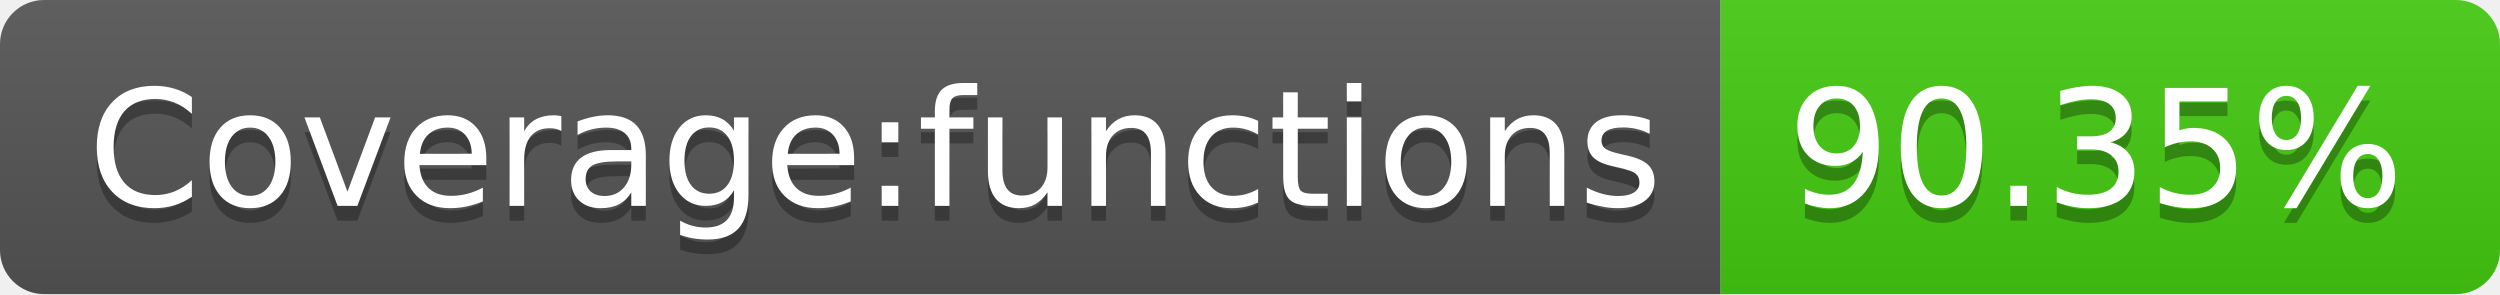
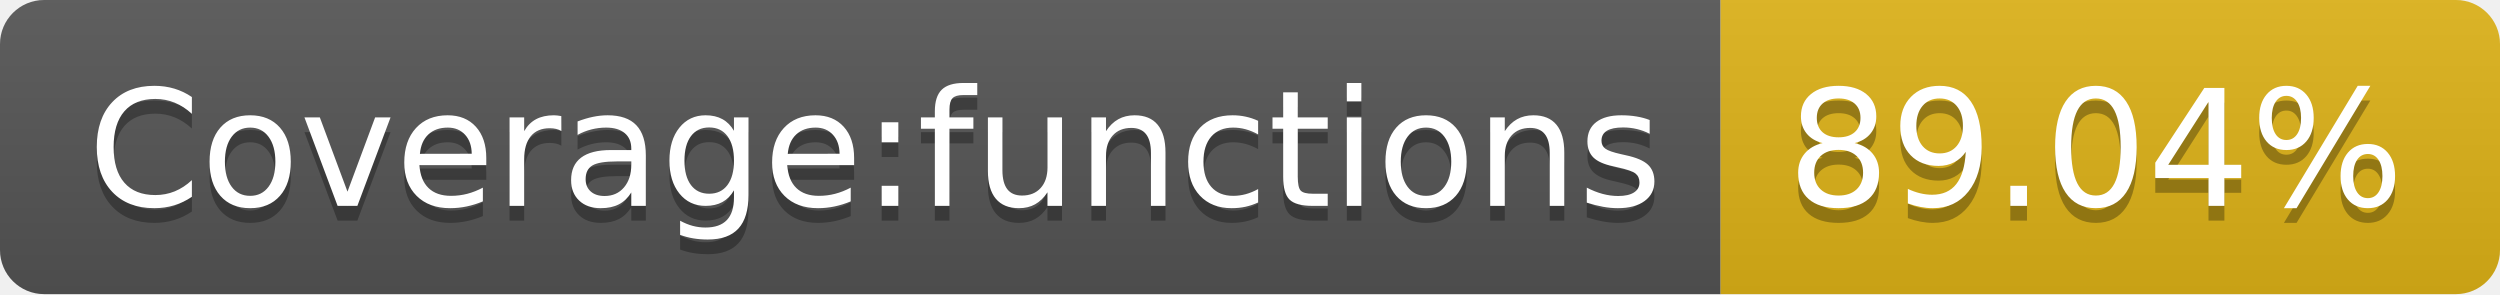
- <svg xmlns="http://www.w3.org/2000/svg" width="170" height="20" role="img" aria-label="Coverage:functions: 90.35%">
+ <svg xmlns="http://www.w3.org/2000/svg" width="170" height="20" role="img" aria-label="Coverage:functions: 89.04%">
  <linearGradient id="s" x2="0" y2="100%">
    <stop offset="0" stop-color="#bbb" stop-opacity=".1" />
    <stop offset="1" stop-opacity=".1" />
  </linearGradient>
  <clipPath id="r">
    <rect width="170" height="20" rx="3" fill="#fff" />
  </clipPath>
  <g clip-path="url(#r)">
    <rect width="117" height="20" fill="#555" />
-     <rect x="117" width="53" height="20" fill="#4c1" />
+     <rect x="117" width="53" height="20" fill="#dfb317" />
    <rect width="170" height="20" fill="url(#s)" />
  </g>
  <g fill="#fff" text-anchor="middle" font-family="Verdana,Geneva,DejaVu Sans,sans-serif" text-rendering="geometricPrecision" font-size="110">
    <text aria-hidden="true" x="595" y="150" fill="#010101" fill-opacity=".3" transform="scale(.1)" textLength="1070">Coverage:functions</text>
    <text x="595" y="140" transform="scale(.1)" fill="#fff" textLength="1070">Coverage:functions</text>
-     <text aria-hidden="true" x="1425" y="150" fill="#010101" fill-opacity=".3" transform="scale(.1)" textLength="430">90.35%</text>
-     <text x="1425" y="140" transform="scale(.1)" fill="#fff" textLength="430">90.35%</text>
+     <text aria-hidden="true" x="1425" y="150" fill="#010101" fill-opacity=".3" transform="scale(.1)" textLength="430">89.04%</text>
+     <text x="1425" y="140" transform="scale(.1)" fill="#fff" textLength="430">89.04%</text>
  </g>
</svg>
